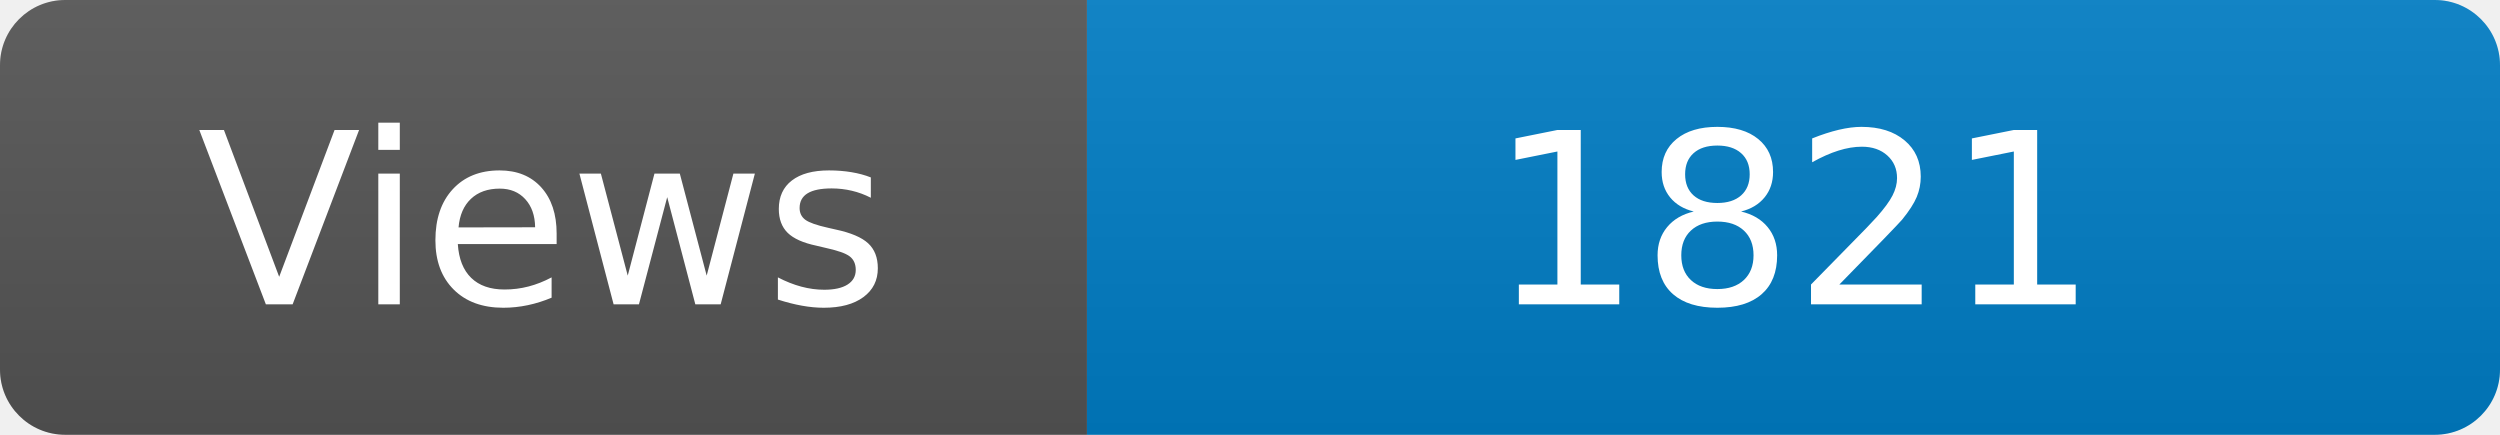
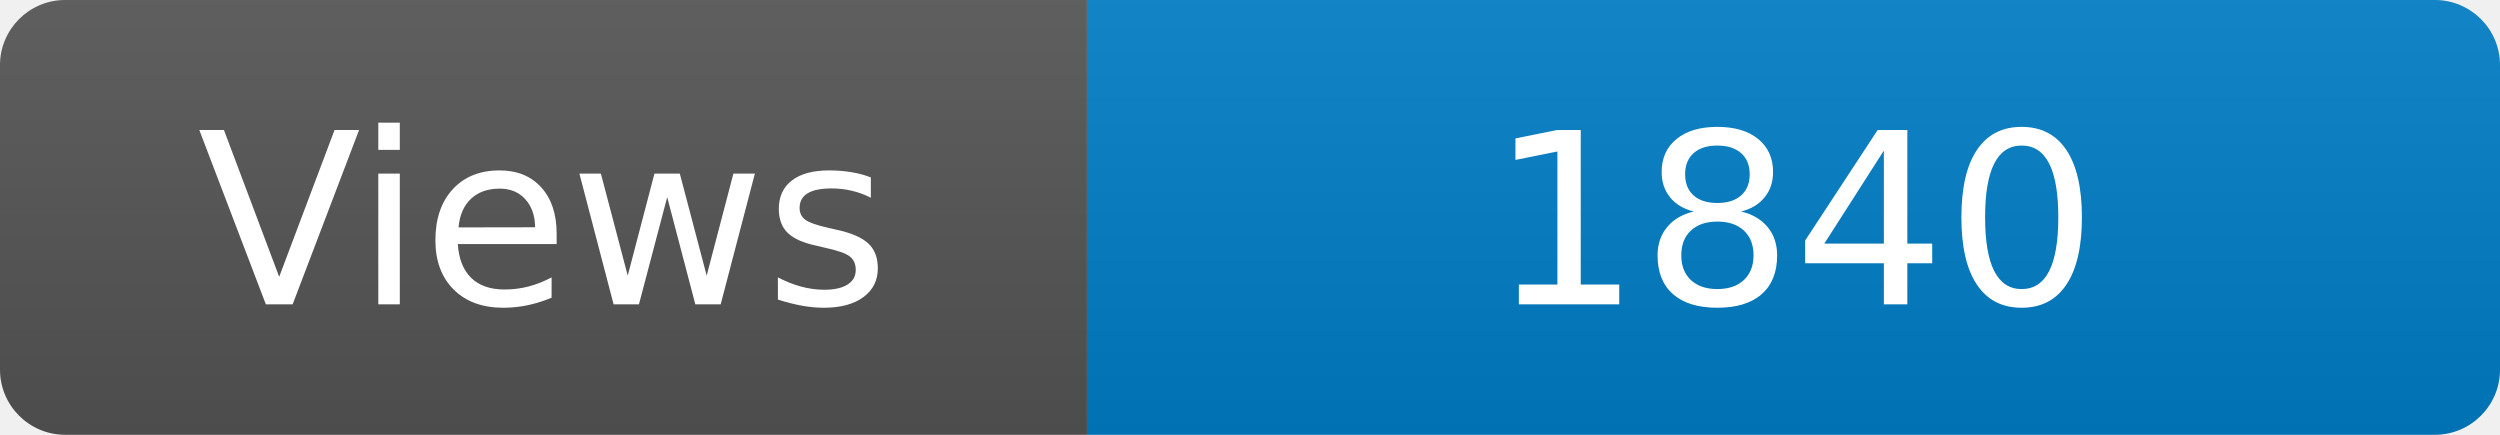
<svg xmlns="http://www.w3.org/2000/svg" width="115" height="20" role="img" aria-label="Maintained?: yes">
  <linearGradient id="s" x2="0" y2="100%">
    <stop offset="0" stop-color="#bbb" stop-opacity=".1" />
    <stop offset="1" stop-opacity=".1" />
  </linearGradient>
  <clipPath id="r">
    <rect width="115" height="20" rx="3" fill="#fff" />
  </clipPath>
  <g clip-path="url(#r)">
    <rect width="50" height="20" fill="#555" />
    <rect x="50" width="160" height="20" fill="#007ec6" />
    <rect width="115" height="20" fill="url(#s)" />
  </g>
  <g fill="#fff" text-anchor="middle" font-family="Verdana,Geneva,DejaVu Sans,sans-serif" font-size="110">
    <text x="250" y="140" transform="scale(.1)" fill="#fff">Views</text>
-     <text x="825" y="140" transform="scale(.1)" fill="#fff">1821</text>
+     <text x="825" y="140" transform="scale(.1)" fill="#fff">1840</text>
  </g>
</svg>
